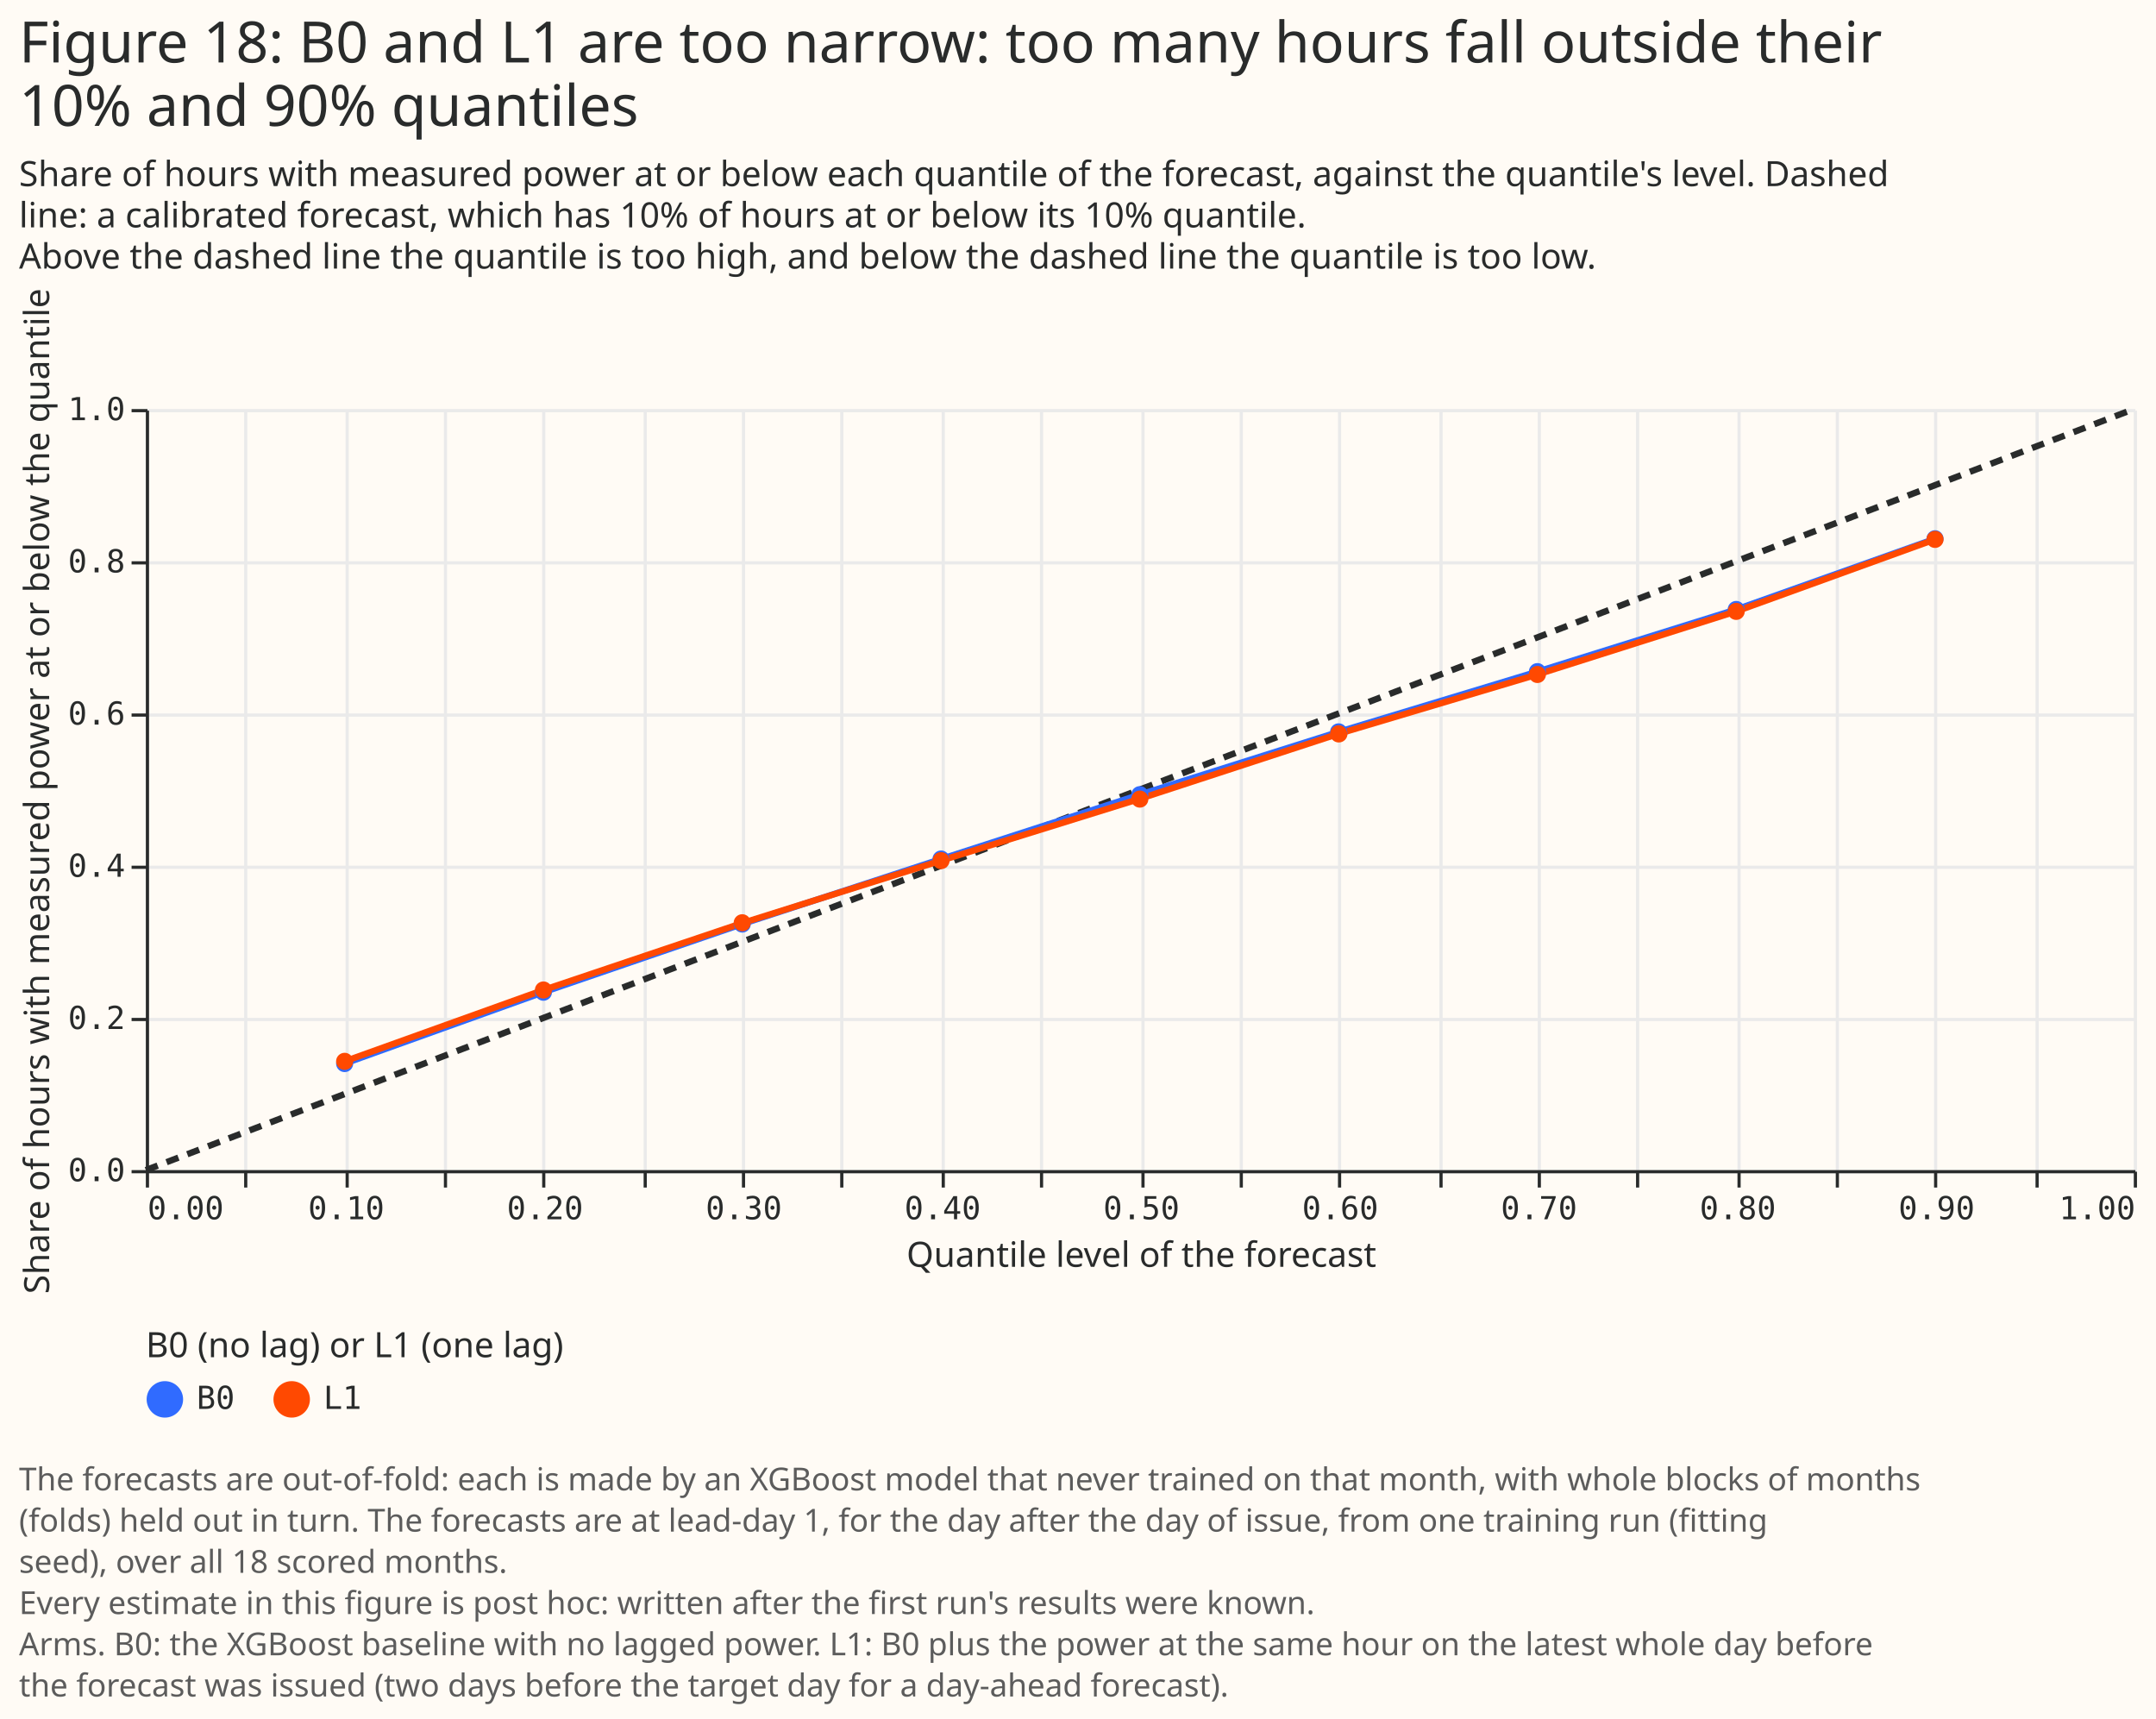
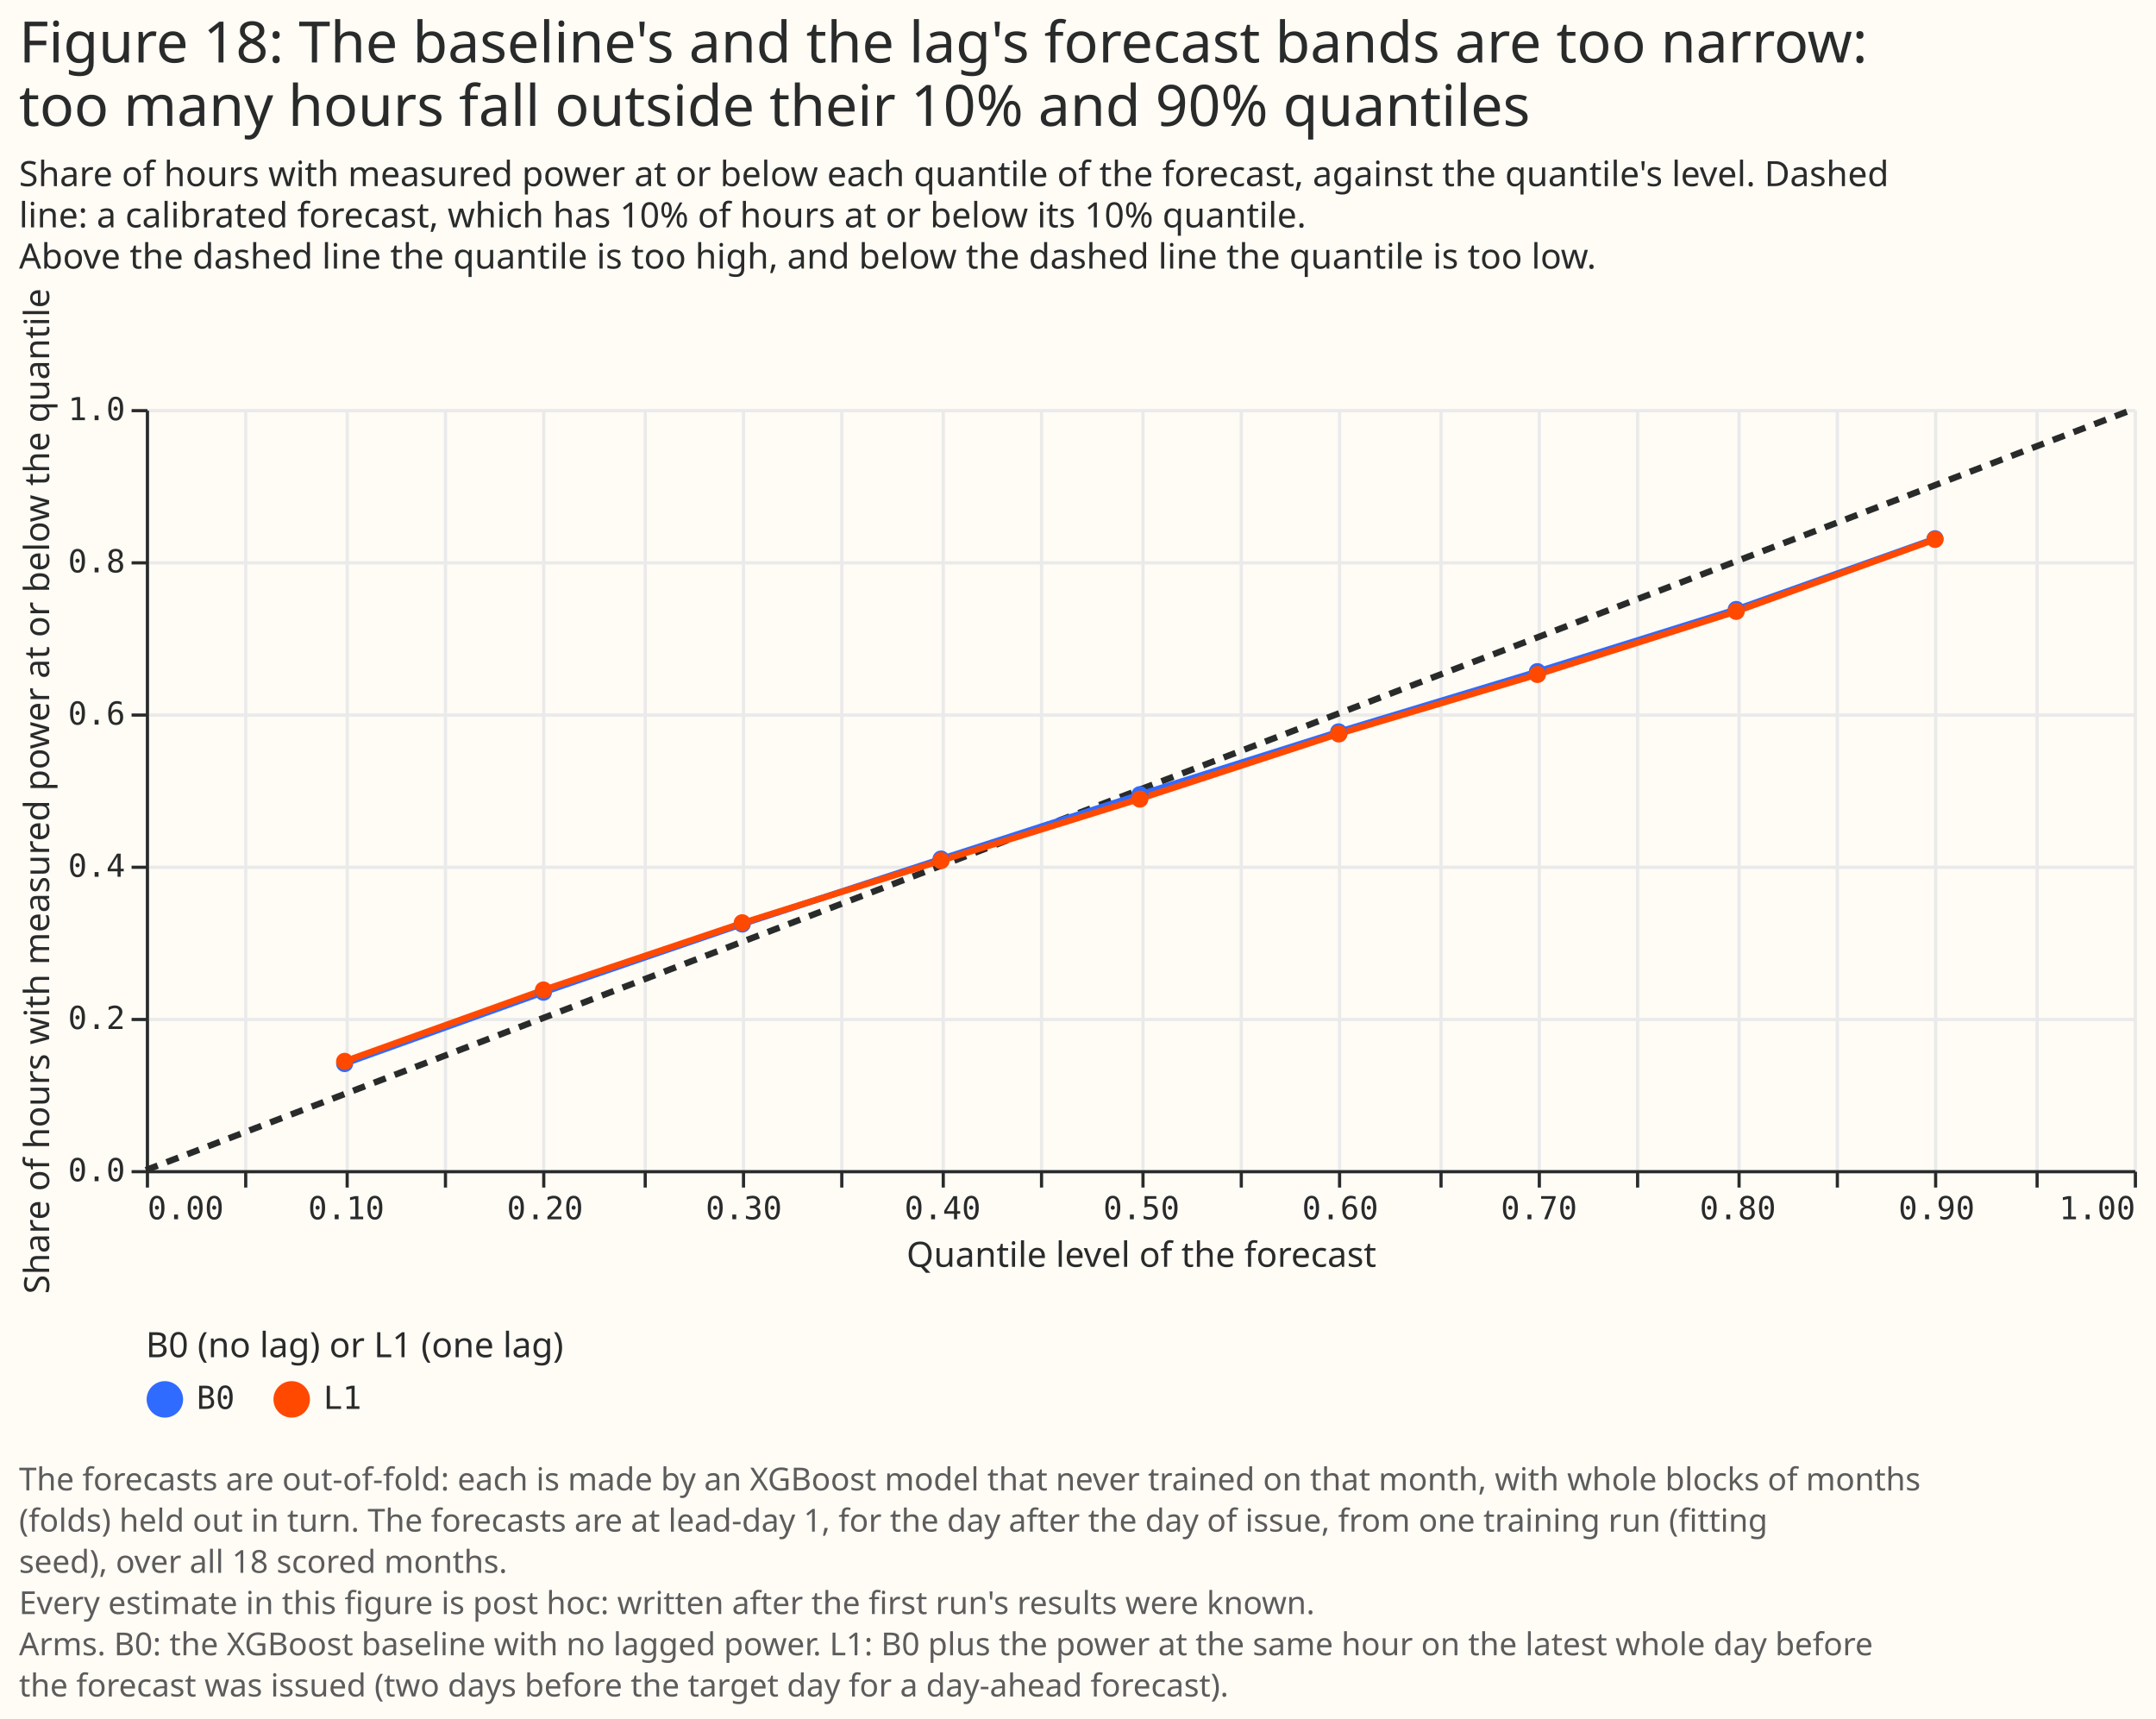
<svg xmlns="http://www.w3.org/2000/svg" width="680" height="542" class="marks" viewBox="0 0 680 542">
  <path fill="#fffbf5" d="M0 0h680v542H0z" />
  <g fill="none" stroke-miterlimit="10" aria-roledescription="group mark container" class="mark-group role-frame root">
    <path d="M46 129h627z" aria-hidden="true" class="background" />
    <g aria-roledescription="group mark container" class="mark-group role-scope concat_0_group">
      <g aria-roledescription="group mark container" class="mark-group role-scope concat_0_concat_0_group">
        <path fill="#fffbf5" d="M46 129h627v240H46Z" aria-hidden="true" class="background" />
        <g aria-hidden="true" class="mark-group role-axis">
          <path stroke="#eaeaea" d="M46.5 129.5v240m31-240v240m32-240v240m31-240v240m31-240v240m32-240v240m31-240v240m31-240v240m32-240v240m31-240v240m32-240v240m31-240v240m31-240v240m32-240v240m31-240v240m31-240v240m32-240v240m31-240v240m31-240v240m32-240v240m31-240v240" class="mark-rule role-axis-grid" pointer-events="none" />
        </g>
        <g aria-hidden="true" class="mark-group role-axis">
          <path stroke="#eaeaea" d="M46.5 369.5h627m-627-48h627m-627-48h627m-627-48h627m-627-48h627m-627-48h627" class="mark-rule role-axis-grid" pointer-events="none" />
        </g>
        <g aria-label="X-axis titled 'Quantile level of the forecast' for a linear scale with values from 0.0 to 1.0" aria-roledescription="axis" class="mark-group role-axis" pointer-events="none">
          <path stroke="#292b2b" d="M46.5 369.5v5m31-5v5m32-5v5m31-5v5m31-5v5m32-5v5m31-5v5m31-5v5m32-5v5m31-5v5m32-5v5m31-5v5m31-5v5m32-5v5m31-5v5m31-5v5m32-5v5m31-5v5m31-5v5m32-5v5m31-5v5" class="mark-rule role-axis-tick" />
          <g fill="#292b2b" class="mark-text role-axis-label" font-family="Matter Semi Mono, Roboto Mono, monospace" font-size="10">
            <text transform="translate(46.5 384.5)">0.00</text>
            <text text-anchor="middle" transform="translate(109.2 384.5)">0.10</text>
            <text text-anchor="middle" transform="translate(171.9 384.5)">0.20</text>
            <text text-anchor="middle" transform="translate(234.6 384.5)">0.30</text>
            <text text-anchor="middle" transform="translate(297.3 384.5)">0.40</text>
            <text text-anchor="middle" transform="translate(360 384.5)">0.50</text>
            <text text-anchor="middle" transform="translate(422.7 384.5)">0.60</text>
            <text text-anchor="middle" transform="translate(485.4 384.5)">0.70</text>
            <text text-anchor="middle" transform="translate(548.1 384.5)">0.80</text>
            <text text-anchor="middle" transform="translate(610.8 384.5)">0.90</text>
            <text text-anchor="end" transform="translate(673.5 384.5)">1.00</text>
          </g>
          <path stroke="#292b2b" d="M46.5 369.5h627" class="mark-rule role-axis-domain" />
          <text fill="#292b2b" class="mark-text role-axis-title" font-family="Matter XH, DM Sans, sans-serif" font-size="11" text-anchor="middle" transform="translate(360 399.5)">Quantile level of the forecast</text>
        </g>
        <g aria-label="Y-axis titled 'Share of hours with measured power at or below the quantile' for a linear scale with values from 0.0 to 1.0" aria-roledescription="axis" class="mark-group role-axis" pointer-events="none">
          <path stroke="#292b2b" d="M46.5 369.5h-5m5-48h-5m5-48h-5m5-48h-5m5-48h-5m5-48h-5" class="mark-rule role-axis-tick" />
          <g fill="#292b2b" class="mark-text role-axis-label" font-family="Matter Semi Mono, Roboto Mono, monospace" font-size="10" text-anchor="end">
            <text transform="translate(39.5 372.5)">0.0</text>
            <text transform="translate(39.5 324.5)">0.2</text>
            <text transform="translate(39.5 276.5)">0.4</text>
            <text transform="translate(39.5 228.5)">0.6</text>
            <text transform="translate(39.5 180.5)">0.8</text>
            <text transform="translate(39.5 132.5)">1.0</text>
          </g>
          <path stroke="#292b2b" d="M46.5 369.5v-240" class="mark-rule role-axis-domain" />
          <text fill="#292b2b" class="mark-text role-axis-title" font-family="Matter XH, DM Sans, sans-serif" font-size="11" text-anchor="middle" transform="rotate(-90 132.5 117)">Share of hours with measured power at or below the quantile</text>
        </g>
        <g aria-roledescription="line mark container" class="mark-line role-mark concat_0_concat_0_layer_0_marks">
          <path stroke="#292b2b" stroke-dasharray="4,3" stroke-width="2" d="m46 369 627-240" aria-label="level: 0; hit_rate: 0" aria-roledescription="line mark" />
        </g>
        <g aria-roledescription="group mark container" class="mark-group role-scope concat_0_concat_0_layer_1_layer_0_pathgroup">
          <path d="M46 129h627v240H46Z" aria-hidden="true" class="background" />
          <path stroke="#306bff" stroke-width="2" d="m108.7 335.4 62.7-22.5 62.7-21.5 62.7-20.5 62.7-20.3 62.7-19.8 62.7-19 62.7-19.6 62.7-22.3" aria-hidden="true" class="mark-line role-mark concat_0_concat_0_layer_1_layer_0_marks" />
          <path d="M46 129h627v240H46Z" aria-hidden="true" class="background" />
          <path stroke="#ff4901" stroke-width="2" d="m108.7 334.7 62.7-22.5 62.7-21.1 62.7-19.7 62.7-19.5 62.7-20.5 62.7-18.7 62.7-19.9 62.7-22.7" aria-hidden="true" class="mark-line role-mark concat_0_concat_0_layer_1_layer_0_marks" />
        </g>
        <g aria-roledescription="symbol mark container" class="mark-symbol role-mark concat_0_concat_0_layer_1_layer_1_marks">
          <path fill="#306bff" d="M111.4 335.4a2.7 2.7 0 1 1-5.4 0 2.7 2.7 0 1 1 5.4 0" aria-label="Quantile level of the forecast: 0.1; Share of hours with measured power at or below the quantile: 0.139862999693; arm: B0" aria-roledescription="point" />
          <path fill="#306bff" d="M174.1 312.9a2.7 2.7 0 1 1-5.4 0 2.7 2.7 0 1 1 5.4 0" aria-label="Quantile level of the forecast: 0.2; Share of hours with measured power at or below the quantile: 0.233820672733; arm: B0" aria-roledescription="point" />
          <path fill="#306bff" d="M236.8 291.4a2.7 2.7 0 1 1-5.4 0 2.7 2.7 0 1 1 5.4 0" aria-label="Quantile level of the forecast: 0.3; Share of hours with measured power at or below the quantile: 0.32324574856; arm: B0" aria-roledescription="point" />
          <path fill="#306bff" d="M299.5 270.9a2.7 2.7 0 1 1-5.4 0 2.7 2.7 0 1 1 5.4 0" aria-label="Quantile level of the forecast: 0.4; Share of hours with measured power at or below the quantile: 0.408887980097; arm: B0" aria-roledescription="point" />
          <path fill="#306bff" d="M362.2 250.6a2.7 2.7 0 1 1-5.4 0 2.7 2.7 0 1 1 5.4 0" aria-label="Quantile level of the forecast: 0.5; Share of hours with measured power at or below the quantile: 0.493132944825; arm: B0" aria-roledescription="point" />
          <path fill="#306bff" d="M425 230.8a2.7 2.7 0 1 1-5.5 0 2.7 2.7 0 1 1 5.4 0" aria-label="Quantile level of the forecast: 0.6; Share of hours with measured power at or below the quantile: 0.57584432403; arm: B0" aria-roledescription="point" />
          <path fill="#306bff" d="M487.6 211.8a2.7 2.7 0 1 1-5.4 0 2.7 2.7 0 1 1 5.4 0" aria-label="Quantile level of the forecast: 0.7; Share of hours with measured power at or below the quantile: 0.654977337014; arm: B0" aria-roledescription="point" />
          <path fill="#306bff" d="M550.3 192.2a2.7 2.7 0 1 1-5.4 0 2.7 2.7 0 1 1 5.4 0" aria-label="Quantile level of the forecast: 0.8; Share of hours with measured power at or below the quantile: 0.736734485226; arm: B0" aria-roledescription="point" />
          <path fill="#306bff" d="M613 169.9a2.7 2.7 0 1 1-5.4 0 2.7 2.7 0 1 1 5.4 0" aria-label="Quantile level of the forecast: 0.9; Share of hours with measured power at or below the quantile: 0.829703847596; arm: B0" aria-roledescription="point" />
          <path fill="#ff4901" d="M111.4 334.7a2.7 2.7 0 1 1-5.4 0 2.7 2.7 0 1 1 5.4 0" aria-label="Quantile level of the forecast: 0.1; Share of hours with measured power at or below the quantile: 0.142964250417; arm: L1" aria-roledescription="point" />
          <path fill="#ff4901" d="M174.1 312.2a2.7 2.7 0 1 1-5.4 0 2.7 2.7 0 1 1 5.4 0" aria-label="Quantile level of the forecast: 0.2; Share of hours with measured power at or below the quantile: 0.236751525066; arm: L1" aria-roledescription="point" />
          <path fill="#ff4901" d="M236.8 291a2.7 2.7 0 1 1-5.4 0 2.7 2.7 0 1 1 5.4 0" aria-label="Quantile level of the forecast: 0.3; Share of hours with measured power at or below the quantile: 0.324779334083; arm: L1" aria-roledescription="point" />
          <path fill="#ff4901" d="M299.5 271.4a2.7 2.7 0 1 1-5.4 0 2.7 2.7 0 1 1 5.4 0" aria-label="Quantile level of the forecast: 0.4; Share of hours with measured power at or below the quantile: 0.406604641652; arm: L1" aria-roledescription="point" />
          <path fill="#ff4901" d="M362.2 252a2.7 2.7 0 1 1-5.4 0 2.7 2.7 0 1 1 5.4 0" aria-label="Quantile level of the forecast: 0.5; Share of hours with measured power at or below the quantile: 0.487748355656; arm: L1" aria-roledescription="point" />
          <path fill="#ff4901" d="M425 231.4a2.7 2.7 0 1 1-5.5 0 2.7 2.7 0 1 1 5.4 0" aria-label="Quantile level of the forecast: 0.6; Share of hours with measured power at or below the quantile: 0.573288348158; arm: L1" aria-roledescription="point" />
          <path fill="#ff4901" d="M487.6 212.7a2.7 2.7 0 1 1-5.4 0 2.7 2.7 0 1 1 5.4 0" aria-label="Quantile level of the forecast: 0.7; Share of hours with measured power at or below the quantile: 0.651433050472; arm: L1" aria-roledescription="point" />
          <path fill="#ff4901" d="M550.3 192.8a2.7 2.7 0 1 1-5.4 0 2.7 2.7 0 1 1 5.4 0" aria-label="Quantile level of the forecast: 0.8; Share of hours with measured power at or below the quantile: 0.734144429677; arm: L1" aria-roledescription="point" />
          <path fill="#ff4901" d="M613 170.1a2.7 2.7 0 1 1-5.4 0 2.7 2.7 0 1 1 5.4 0" aria-label="Quantile level of the forecast: 0.9; Share of hours with measured power at or below the quantile: 0.82861329789; arm: L1" aria-roledescription="point" />
        </g>
      </g>
      <g fill="#292b2b" class="mark-group role-title" font-family="Matter XH, DM Sans, sans-serif" pointer-events="none">
-         <text aria-label="Title text 'Figure 18: B0 and L1 are too narrow: too many hours fall outside their 10% and 90% quantiles'" aria-roledescription="title" class="mark-text role-title-text" font-size="18" transform="translate(6 19.7)">
-           <tspan>Figure 18: B0 and L1 are too narrow: too many hours fall outside their</tspan>
-           <tspan x="0" dy="20">10% and 90% quantiles</tspan>
+         <text aria-label="Title text 'Figure 18: The baseline's and the lag's forecast bands are too narrow: too many hours fall outside their 10% and 90% quantiles'" aria-roledescription="title" class="mark-text role-title-text" font-size="18" transform="translate(6 19.7)">
+           <tspan>Figure 18: The baseline's and the lag's forecast bands are too narrow:</tspan>
+           <tspan x="0" dy="20">too many hours fall outside their 10% and 90% quantiles</tspan>
        </text>
        <text aria-label="Subtitle text 'Share of hours with measured power at or below each quantile of the forecast, against the quantile's level. Dashed line: a calibrated forecast, which has 10% of hours at or below its 10% quantile. Above the dashed line the quantile is too high, and below the dashed line the quantile is too low.'" aria-roledescription="subtitle" class="mark-text role-title-subtitle" font-size="11" transform="translate(6 58.7)">
          <tspan>Share of hours with measured power at or below each quantile of the forecast, against the quantile's level. Dashed</tspan>
          <tspan x="0" dy="13">line: a calibrated forecast, which has 10% of hours at or below its 10% quantile.</tspan>
          <tspan x="0" dy="13">Above the dashed line the quantile is too high, and below the dashed line the quantile is too low.</tspan>
        </text>
      </g>
    </g>
    <g aria-label="Symbol legend titled 'B0 (no lag) or L1 (one lag)' for fill color and stroke color with 2 values: B0, L1" aria-roledescription="legend" class="mark-group role-legend">
      <path d="M46 419h129v29H46Z" aria-hidden="true" class="background" pointer-events="none" />
      <g class="mark-group role-legend-entry">
        <g aria-roledescription="group mark container" class="mark-group role-scope" pointer-events="none">
          <path d="M46 435.3h28v12.4H46Z" aria-hidden="true" class="background" />
          <path fill="#306bff" stroke="#306bff" stroke-width="1.5" d="M57 441.3a5 5 0 1 1-10 0 5 5 0 1 1 10 0" class="mark-symbol role-legend-symbol" />
          <text fill="#292b2b" class="mark-text role-legend-label" font-family="Matter Semi Mono, Roboto Mono, monospace" font-size="10" transform="translate(62 444.3)">B0</text>
          <path d="M86 435.3h28v12.4H86Z" aria-hidden="true" class="background" />
          <path fill="#ff4901" stroke="#ff4901" stroke-width="1.5" d="M97 441.3a5 5 0 1 1-10 0 5 5 0 1 1 10 0" class="mark-symbol role-legend-symbol" />
          <text fill="#292b2b" class="mark-text role-legend-label" font-family="Matter Semi Mono, Roboto Mono, monospace" font-size="10" transform="translate(102 444.3)">L1</text>
        </g>
      </g>
      <text fill="#292b2b" class="mark-text role-legend-title" font-family="Matter XH, DM Sans, sans-serif" font-size="11" pointer-events="none" transform="translate(46 428)">B0 (no lag) or L1 (one lag)</text>
    </g>
    <g class="mark-group role-title">
      <text fill="#5c5c5c" aria-label="Title text 'The forecasts are out-of-fold: each is made by an XGBoost model that never trained on that month, with whole blocks of months (folds) held out in turn. The forecasts are at lead-day 1, for the day after the day of issue, from one training run (fitting seed), over all 18 scored months. Every estimate in this figure is post hoc: written after the first run's results were known. Arms. B0: the XGBoost baseline with no lagged power. L1: B0 plus the power at the same hour on the latest whole day before the forecast was issued (two days before the target day for a day-ahead forecast).'" aria-roledescription="title" class="mark-text role-title-text" font-family="Matter XH, DM Sans, sans-serif" font-size="10" pointer-events="none" transform="translate(6 470)">
        <tspan>The forecasts are out-of-fold: each is made by an XGBoost model that never trained on that month, with whole blocks of months</tspan>
        <tspan x="0" dy="13">(folds) held out in turn. The forecasts are at lead-day 1, for the day after the day of issue, from one training run (fitting</tspan>
        <tspan x="0" dy="13">seed), over all 18 scored months.</tspan>
        <tspan x="0" dy="13">Every estimate in this figure is post hoc: written after the first run's results were known.</tspan>
        <tspan x="0" dy="13">Arms. B0: the XGBoost baseline with no lagged power. L1: B0 plus the power at the same hour on the latest whole day before</tspan>
        <tspan x="0" dy="13">the forecast was issued (two days before the target day for a day-ahead forecast).</tspan>
      </text>
    </g>
  </g>
</svg>
